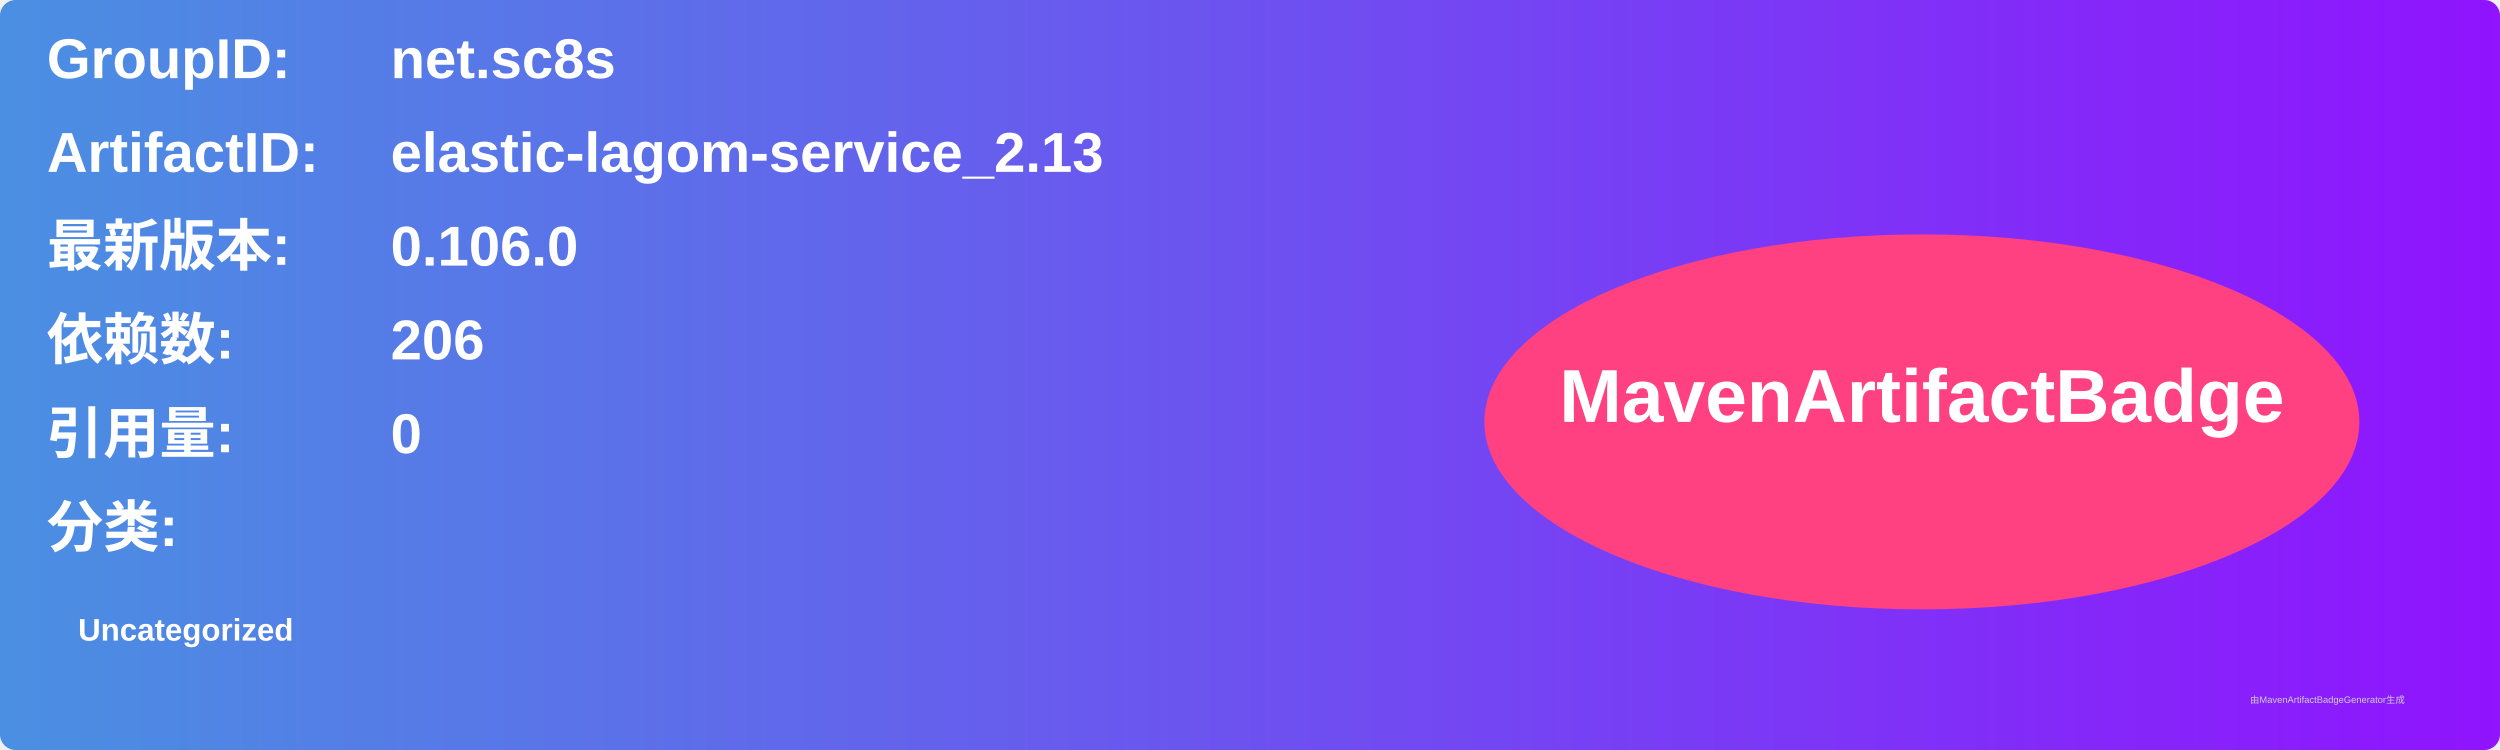
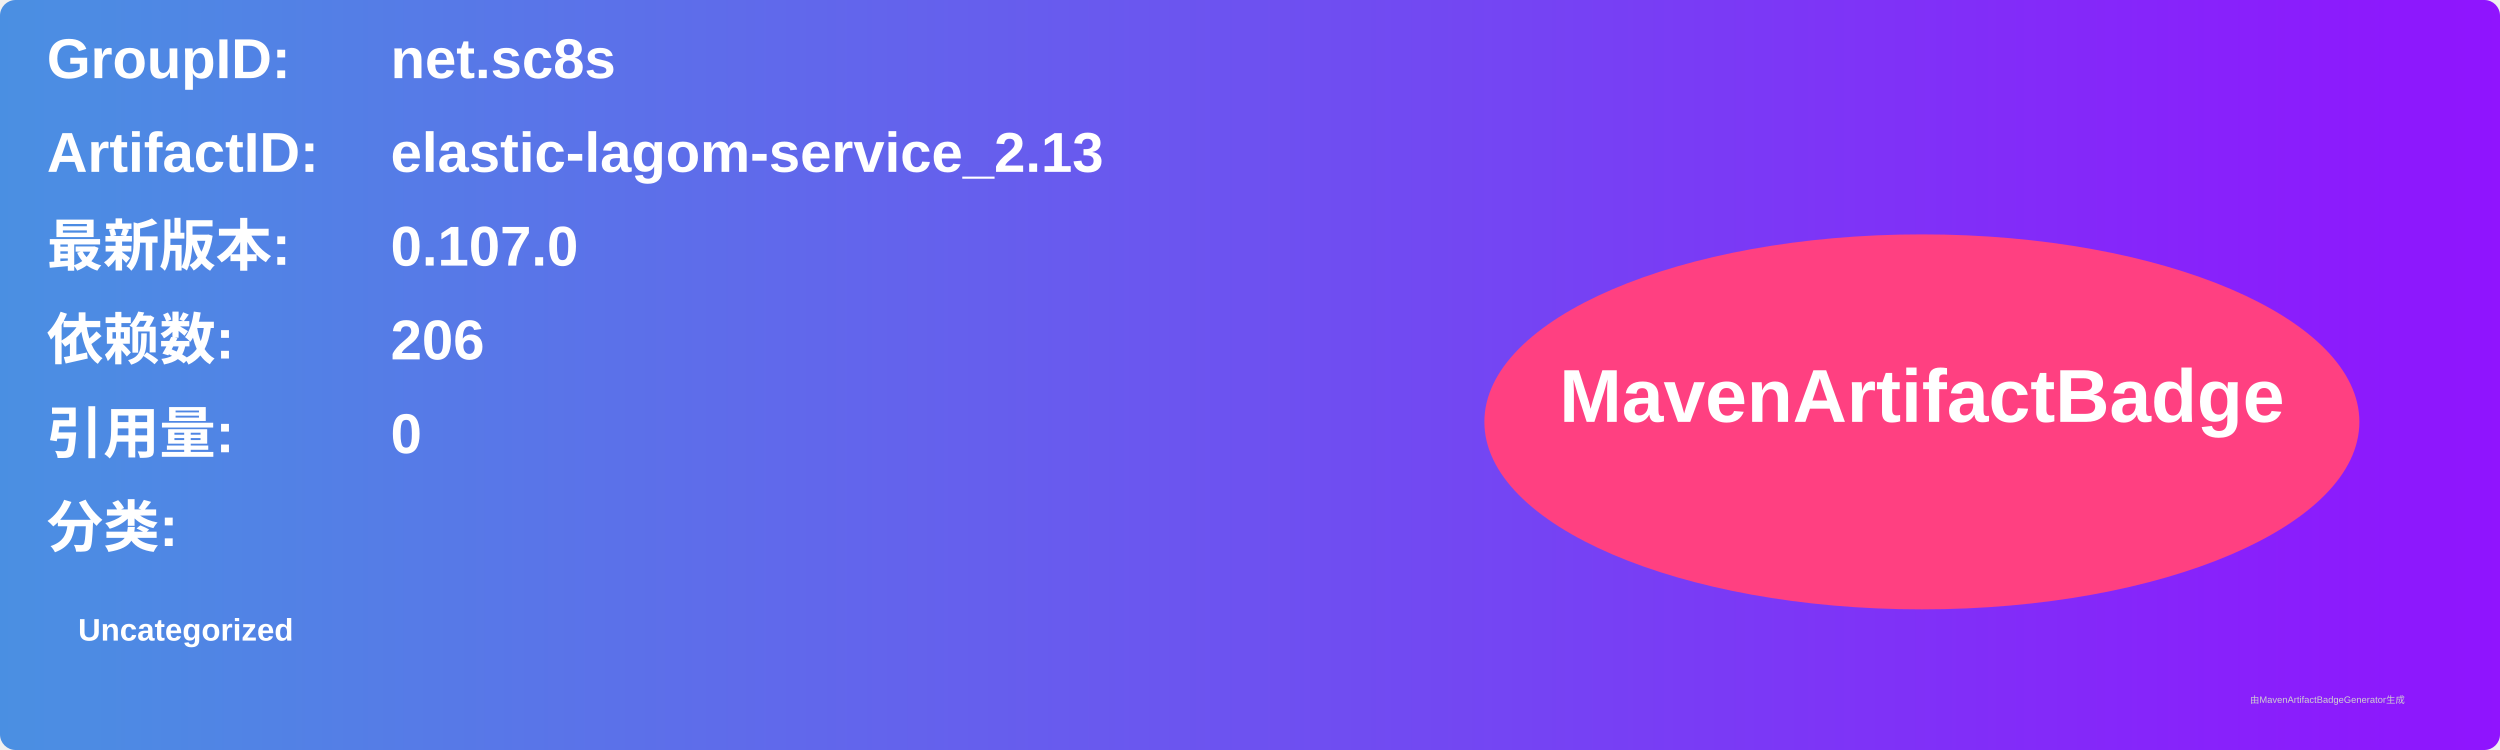
<svg xmlns="http://www.w3.org/2000/svg" width="800" height="240" viewBox="0 0 800 240">
  <linearGradient id="grad" x1="0%" y1="0%" x2="100%" y2="0%">
    <stop offset="0%" stop-color="#4a90e2" />
    <stop offset="100%" stop-color="#9013fe" />
  </linearGradient>
  <rect width="100%" height="100%" rx="5" ry="5" fill="url(#grad)" />
  <g transform="translate(15, 15)">
    <text x="0" y="10" font-family="Arial" font-size="18" fill="white" font-weight="bold" width="260">GroupID:</text>
    <text x="110" y="10" font-family="Arial" font-size="18" fill="white" font-weight="bold" width="460">net.sc8s</text>
    <text x="0" y="40" font-family="Arial" font-size="18" fill="white" font-weight="bold" width="260">ArtifactID:</text>
    <text x="110" y="40" font-family="Arial" font-size="18" fill="white" font-weight="bold" width="460">elastic-lagom-service_2.13</text>
    <text x="0" y="70" font-family="Arial" font-size="18" fill="white" font-weight="bold">最新版本:</text>
    <text x="110" y="70" font-family="Arial" font-size="18" fill="white" font-weight="bold">
-       <tspan font-weight="bold">0.106.0</tspan>
+       <tspan font-weight="bold">0.107.0</tspan>
    </text>
    <text x="0" y="100" font-family="Arial" font-size="18" fill="white" font-weight="bold">依赖数: </text>
    <text x="110" y="100" font-family="Arial" font-size="18" fill="white">
      <tspan font-weight="bold">206</tspan>
    </text>
    <text x="0" y="130" font-family="Arial" font-size="18" fill="white" font-weight="bold">引用量: </text>
    <text x="110" y="130" font-family="Arial" font-size="18" fill="white">
      <tspan font-weight="bold">0</tspan>
    </text>
    <text x="0" y="160" font-family="Arial" font-size="18" fill="white" font-weight="bold">分类:</text>
    <text x="10" y="190" font-family="Arial" font-size="10" fill="white">
      <tspan font-weight="bold">Uncategorized</tspan>
    </text>
    <ellipse cx="600" cy="120" rx="140" ry="60" fill="#ff4081" />
    <text x="600" y="120" text-anchor="middle" font-family="Arial" font-size="24" fill="white" font-weight="bold">MavenArtifactBadge</text>
  </g>
  <text x="720" y="225" font-family="Arial" font-size="3" fill="#d0d0d0">由MavenArtifactBadgeGenerator生成</text>
</svg>
